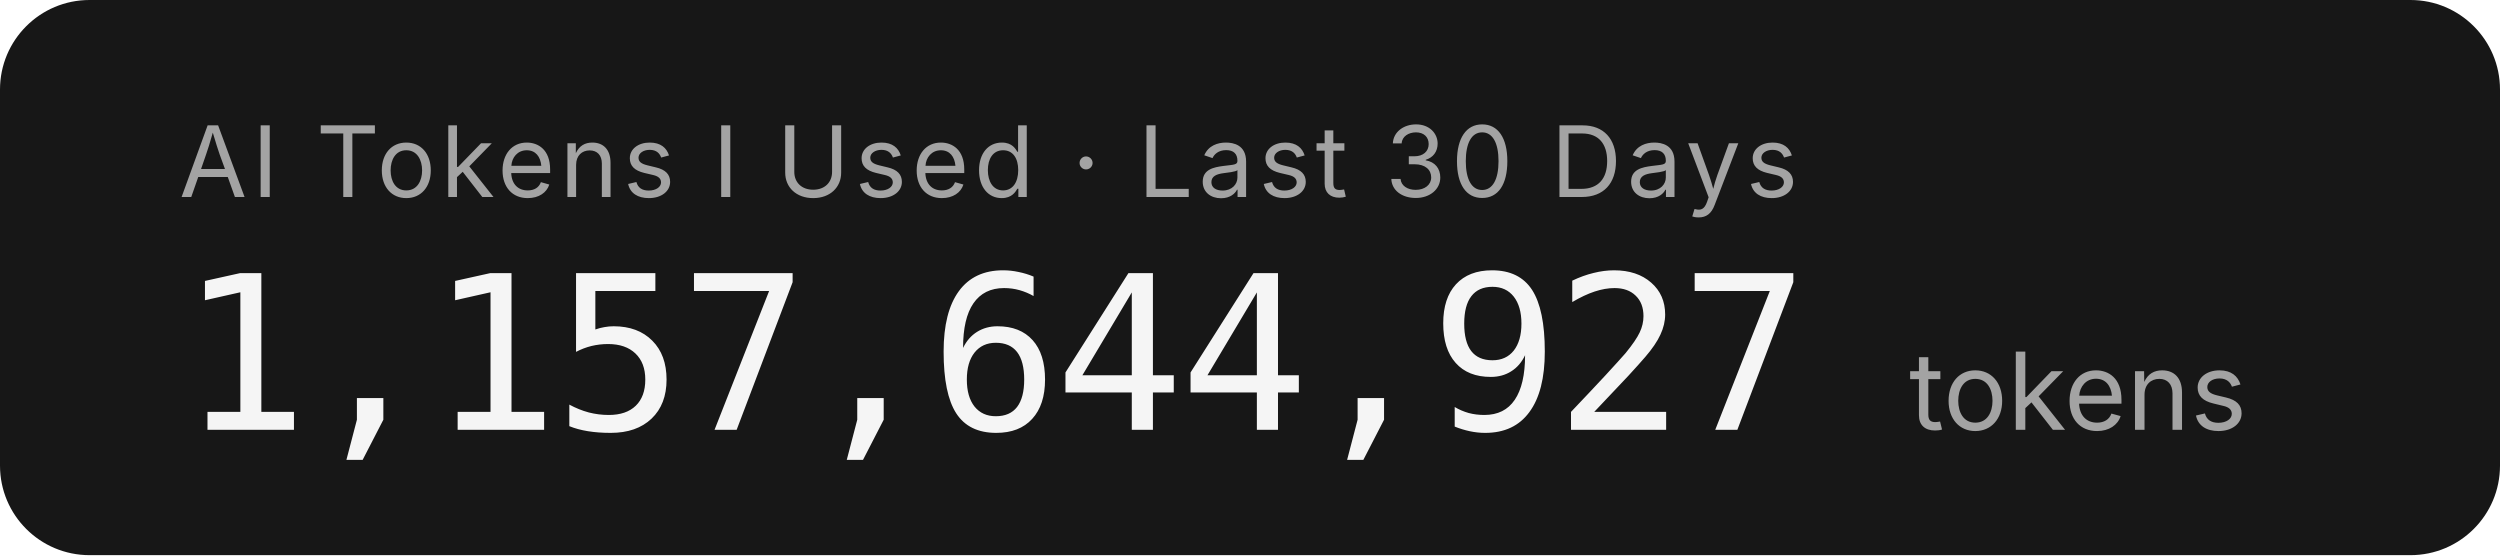
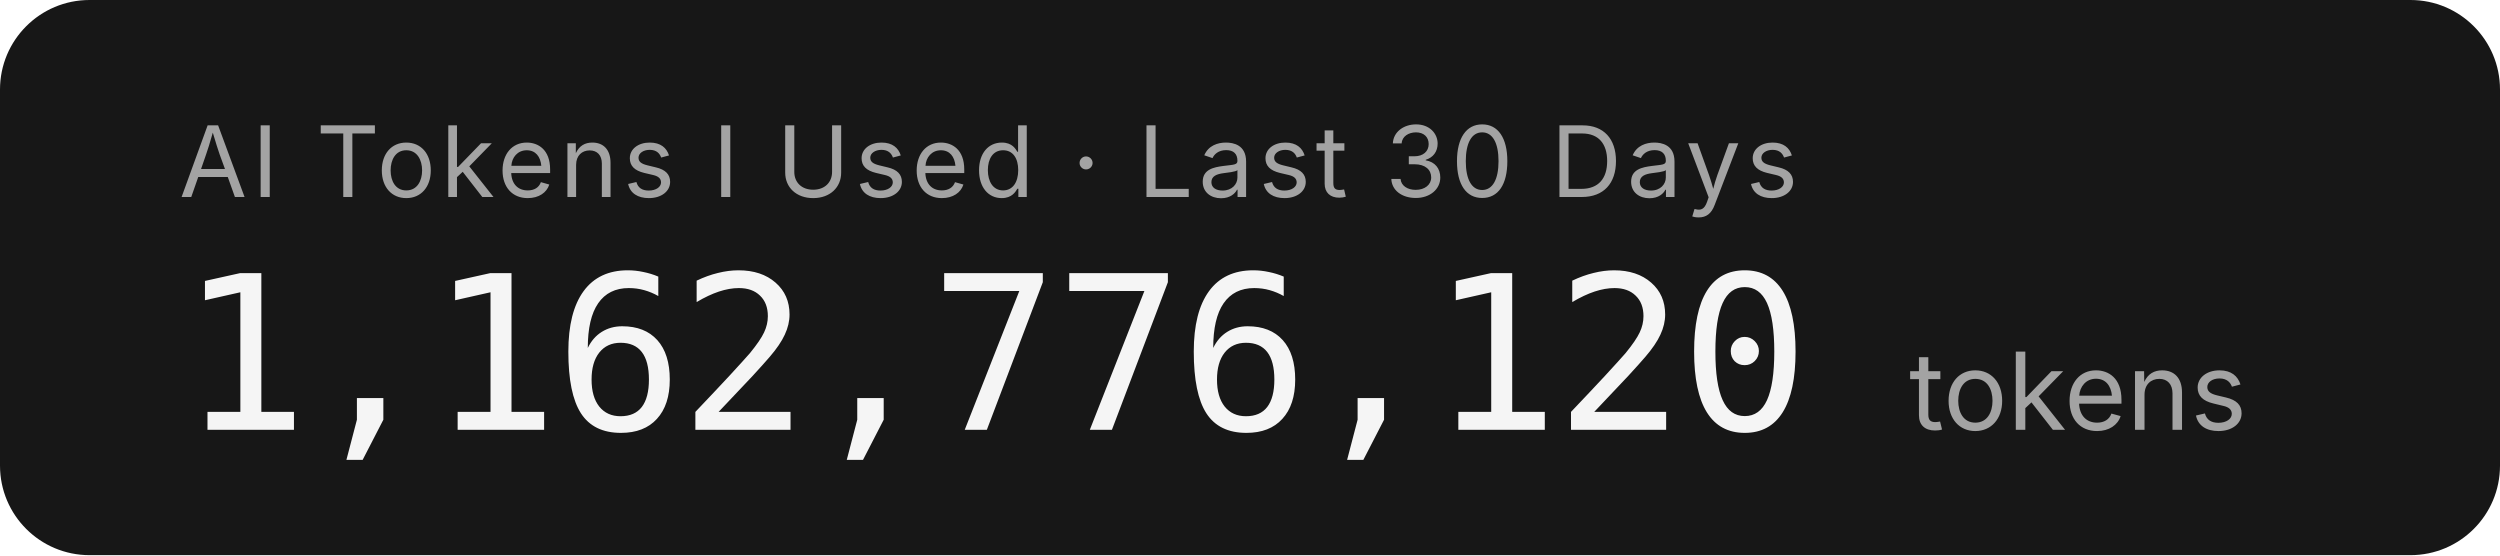
- <svg xmlns="http://www.w3.org/2000/svg" width="279.2" height="62" role="img" aria-label="AI Tokens I Used · Last 30 Days: 1,157,644,927 tokens">
+ <svg xmlns="http://www.w3.org/2000/svg" width="279.2" height="62" role="img" aria-label="AI Tokens I Used · Last 30 Days: 1,162,776,120 tokens">
  <rect width="279.2" height="62" rx="10" fill="#171717" />
  <g font-family="'Inter','SF Pro Display',-apple-system,'Segoe UI',sans-serif">
    <text x="20" y="22" fill="#a3a3a3" font-size="11" letter-spacing="0.05em">AI Tokens I Used · Last 30 Days</text>
-     <text x="20" y="48" fill="#f5f5f5" font-size="24" font-weight="300" font-family="'SF Mono','Cascadia Code','Consolas',monospace" letter-spacing="-0.02em">1,157,644,927</text>
+     <text x="20" y="48" fill="#f5f5f5" font-size="24" font-weight="300" font-family="'SF Mono','Cascadia Code','Consolas',monospace" letter-spacing="-0.02em">1,162,776,120</text>
    <text x="213.2" y="48" fill="#a3a3a3" font-size="12">tokens</text>
  </g>
</svg>
